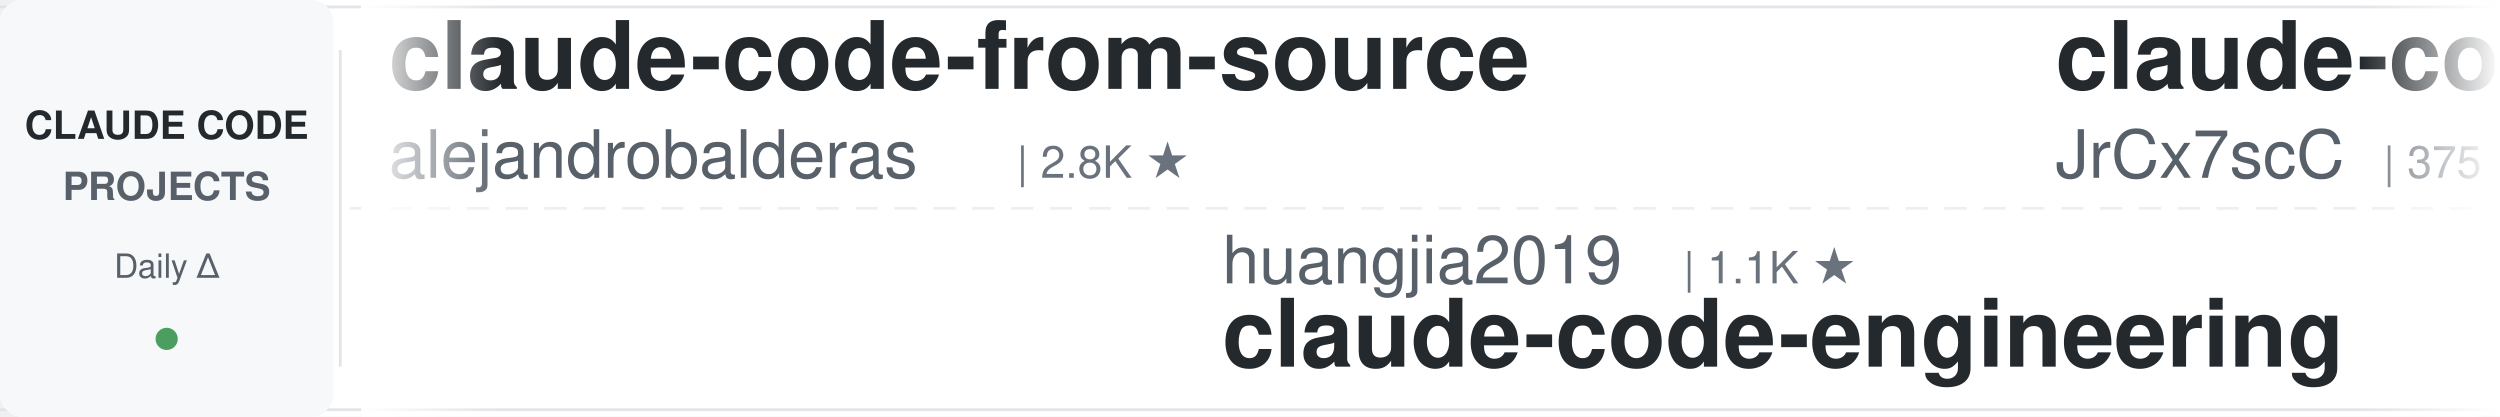
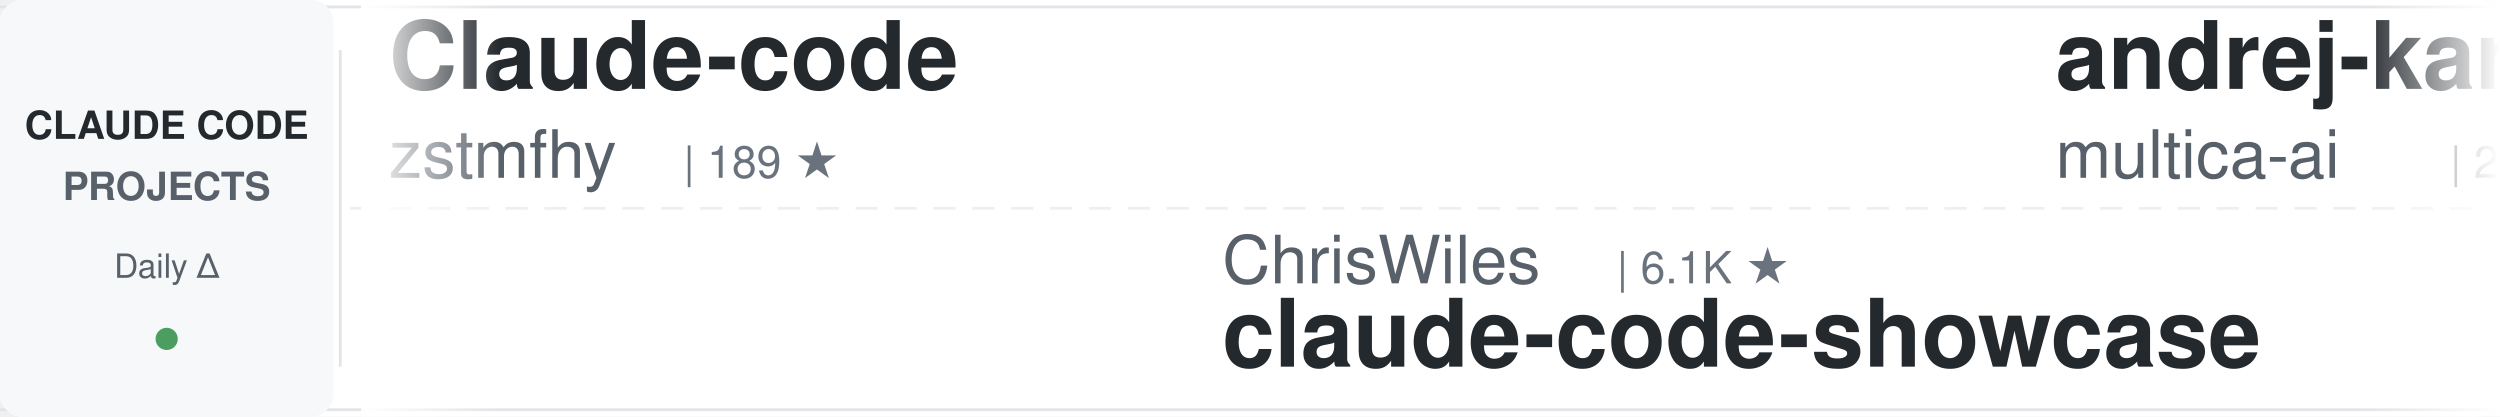
<svg xmlns="http://www.w3.org/2000/svg" width="900" height="150">
  <defs>
    <linearGradient id="awesomeLeftFade" x1="0%" y1="0%" x2="100%" y2="0%">
      <stop offset="0%" style="stop-color:#ffffff;stop-opacity:1" />
      <stop offset="100%" style="stop-color:#ffffff;stop-opacity:0" />
    </linearGradient>
    <linearGradient id="awesomeRightFade" x1="0%" y1="0%" x2="100%" y2="0%">
      <stop offset="0%" style="stop-color:#ffffff;stop-opacity:0" />
      <stop offset="100%" style="stop-color:#ffffff;stop-opacity:1" />
    </linearGradient>
  </defs>
  <rect width="900" height="150" fill="#ffffff" rx="8" />
  <rect x="0" y="2" width="900" height="1" fill="#e1e4e8" />
  <rect x="0" y="147" width="900" height="1" fill="#e1e4e8" />
  <line x1="0" y1="75" x2="900" y2="75" stroke="#e1e4e8" stroke-width="1" stroke-dasharray="8 6" opacity="0.6" />
  <rect x="0" y="0" width="120" height="150" fill="#f6f8fa" rx="8" />
  <text x="60" y="50" font-family="-apple-system, BlinkMacSystemFont, 'Segoe UI', Helvetica, Arial, sans-serif" font-size="14" font-weight="600" fill="#24292e" text-anchor="middle">CLAUDE CODE</text>
  <text x="60" y="72" font-family="-apple-system, BlinkMacSystemFont, 'Segoe UI', Helvetica, Arial, sans-serif" font-size="14" font-weight="600" fill="#586069" text-anchor="middle">PROJECTS</text>
  <text x="60" y="100" font-family="-apple-system, BlinkMacSystemFont, 'Segoe UI', Helvetica, Arial, sans-serif" font-size="12" font-weight="500" fill="#586069" text-anchor="middle">Daily Δ</text>
  <circle cx="60" cy="122" r="4" fill="#22863a" opacity="0.8" />
  <rect x="122" y="18" width="1" height="114" fill="#e1e4e8" />
  <clipPath id="awesomeTickerClip">
    <rect x="130" y="0" width="770" height="150" />
  </clipPath>
  <g clip-path="url(#awesomeTickerClip)">
    <g id="awesomeTickerItems">
      <animateTransform attributeName="transform" attributeType="XML" type="translate" from="0 0" to="-3000 0" dur="54s" repeatCount="indefinite" />
      <g transform="translate(0, 0)">
-         <text x="140" y="32" font-family="-apple-system, BlinkMacSystemFont, 'Segoe UI', Helvetica, Arial, sans-serif" font-size="34" font-weight="600" fill="#24292e">claude-code-from-source</text>
-         <text x="140" y="64" font-family="-apple-system, BlinkMacSystemFont, 'Segoe UI', Helvetica, Arial, sans-serif" font-size="24" font-weight="400" fill="#586069">alejandrobalderas</text>
-         <text x="366" y="64" font-family="-apple-system, BlinkMacSystemFont, 'Segoe UI', Helvetica, Arial, sans-serif" font-size="16" font-weight="500" fill="#6a737d">| 2.8K ★</text>
+         <text x="140" y="32" font-family="-apple-system, BlinkMacSystemFont, 'Segoe UI', Helvetica, Arial, sans-serif" font-size="34" font-weight="600" fill="#24292e">Claude-code</text>
+         <text x="140" y="64" font-family="-apple-system, BlinkMacSystemFont, 'Segoe UI', Helvetica, Arial, sans-serif" font-size="24" font-weight="400" fill="#586069">zstmfhy</text>
+         <text x="246" y="64" font-family="-apple-system, BlinkMacSystemFont, 'Segoe UI', Helvetica, Arial, sans-serif" font-size="16" font-weight="500" fill="#6a737d">| 189 ★</text>
      </g>
      <g transform="translate(300, 0)">
-         <text x="140" y="102" font-family="-apple-system, BlinkMacSystemFont, 'Segoe UI', Helvetica, Arial, sans-serif" font-size="24" font-weight="400" fill="#586069">huangjia2019</text>
-         <text x="306" y="102" font-family="-apple-system, BlinkMacSystemFont, 'Segoe UI', Helvetica, Arial, sans-serif" font-size="16" font-weight="500" fill="#6a737d">| 1.1K ★</text>
-         <text x="140" y="132" font-family="-apple-system, BlinkMacSystemFont, 'Segoe UI', Helvetica, Arial, sans-serif" font-size="34" font-weight="600" fill="#24292e">claude-code-engineering</text>
+         <text x="140" y="102" font-family="-apple-system, BlinkMacSystemFont, 'Segoe UI', Helvetica, Arial, sans-serif" font-size="24" font-weight="400" fill="#586069">ChrisWiles</text>
+         <text x="282" y="102" font-family="-apple-system, BlinkMacSystemFont, 'Segoe UI', Helvetica, Arial, sans-serif" font-size="16" font-weight="500" fill="#6a737d">| 6.1K ★</text>
+         <text x="140" y="132" font-family="-apple-system, BlinkMacSystemFont, 'Segoe UI', Helvetica, Arial, sans-serif" font-size="34" font-weight="600" fill="#24292e">claude-code-showcase</text>
      </g>
      <g transform="translate(600, 0)">
-         <text x="140" y="32" font-family="-apple-system, BlinkMacSystemFont, 'Segoe UI', Helvetica, Arial, sans-serif" font-size="34" font-weight="600" fill="#24292e">claude-code-source</text>
-         <text x="140" y="64" font-family="-apple-system, BlinkMacSystemFont, 'Segoe UI', Helvetica, Arial, sans-serif" font-size="24" font-weight="400" fill="#586069">JrCx7scC</text>
-         <text x="258" y="64" font-family="-apple-system, BlinkMacSystemFont, 'Segoe UI', Helvetica, Arial, sans-serif" font-size="16" font-weight="500" fill="#6a737d">| 375 ★</text>
+         <text x="140" y="32" font-family="-apple-system, BlinkMacSystemFont, 'Segoe UI', Helvetica, Arial, sans-serif" font-size="34" font-weight="600" fill="#24292e">andrej-karpathy-skills</text>
+         <text x="140" y="64" font-family="-apple-system, BlinkMacSystemFont, 'Segoe UI', Helvetica, Arial, sans-serif" font-size="24" font-weight="400" fill="#586069">multica-ai</text>
+         <text x="282" y="64" font-family="-apple-system, BlinkMacSystemFont, 'Segoe UI', Helvetica, Arial, sans-serif" font-size="16" font-weight="500" fill="#6a737d">| 210.0K ★</text>
+         <text x="377" y="64" font-family="-apple-system, BlinkMacSystemFont, 'Segoe UI', Helvetica, Arial, sans-serif" font-size="16" font-weight="500" fill="#22863a"> +44</text>
      </g>
      <g transform="translate(900, 0)">
-         <text x="140" y="102" font-family="-apple-system, BlinkMacSystemFont, 'Segoe UI', Helvetica, Arial, sans-serif" font-size="24" font-weight="400" fill="#586069">lintsinghua</text>
-         <text x="294" y="102" font-family="-apple-system, BlinkMacSystemFont, 'Segoe UI', Helvetica, Arial, sans-serif" font-size="16" font-weight="500" fill="#6a737d">| 4.2K ★</text>
-         <text x="140" y="132" font-family="-apple-system, BlinkMacSystemFont, 'Segoe UI', Helvetica, Arial, sans-serif" font-size="34" font-weight="600" fill="#24292e">claude-code-book</text>
+         <text x="140" y="102" font-family="-apple-system, BlinkMacSystemFont, 'Segoe UI', Helvetica, Arial, sans-serif" font-size="24" font-weight="400" fill="#586069">davila7</text>
+         <text x="246" y="102" font-family="-apple-system, BlinkMacSystemFont, 'Segoe UI', Helvetica, Arial, sans-serif" font-size="16" font-weight="500" fill="#6a737d">| 30.5K ★</text>
+         <text x="332" y="102" font-family="-apple-system, BlinkMacSystemFont, 'Segoe UI', Helvetica, Arial, sans-serif" font-size="16" font-weight="500" fill="#22863a"> +1</text>
+         <text x="140" y="132" font-family="-apple-system, BlinkMacSystemFont, 'Segoe UI', Helvetica, Arial, sans-serif" font-size="34" font-weight="600" fill="#24292e">claude-code-templates</text>
      </g>
      <g transform="translate(1200, 0)">
-         <text x="140" y="32" font-family="-apple-system, BlinkMacSystemFont, 'Segoe UI', Helvetica, Arial, sans-serif" font-size="34" font-weight="600" fill="#24292e">Claude-Code-Usage-Monito...</text>
-         <text x="140" y="64" font-family="-apple-system, BlinkMacSystemFont, 'Segoe UI', Helvetica, Arial, sans-serif" font-size="24" font-weight="400" fill="#586069">Maciek-roboblog</text>
-         <text x="342" y="64" font-family="-apple-system, BlinkMacSystemFont, 'Segoe UI', Helvetica, Arial, sans-serif" font-size="16" font-weight="500" fill="#6a737d">| 8.7K ★</text>
+         <text x="140" y="32" font-family="-apple-system, BlinkMacSystemFont, 'Segoe UI', Helvetica, Arial, sans-serif" font-size="34" font-weight="600" fill="#24292e">claude_codex_bridge</text>
+         <text x="140" y="64" font-family="-apple-system, BlinkMacSystemFont, 'Segoe UI', Helvetica, Arial, sans-serif" font-size="24" font-weight="400" fill="#586069">SeemSeam</text>
+         <text x="258" y="64" font-family="-apple-system, BlinkMacSystemFont, 'Segoe UI', Helvetica, Arial, sans-serif" font-size="16" font-weight="500" fill="#6a737d">| 3.5K ★</text>
      </g>
      <g transform="translate(1500, 0)">
-         <text x="140" y="102" font-family="-apple-system, BlinkMacSystemFont, 'Segoe UI', Helvetica, Arial, sans-serif" font-size="24" font-weight="400" fill="#586069">frankbria</text>
-         <text x="270" y="102" font-family="-apple-system, BlinkMacSystemFont, 'Segoe UI', Helvetica, Arial, sans-serif" font-size="16" font-weight="500" fill="#6a737d">| 9.6K ★</text>
-         <text x="140" y="132" font-family="-apple-system, BlinkMacSystemFont, 'Segoe UI', Helvetica, Arial, sans-serif" font-size="34" font-weight="600" fill="#24292e">ralph-claude-code</text>
+         <text x="140" y="102" font-family="-apple-system, BlinkMacSystemFont, 'Segoe UI', Helvetica, Arial, sans-serif" font-size="24" font-weight="400" fill="#586069">ponponon</text>
+         <text x="258" y="102" font-family="-apple-system, BlinkMacSystemFont, 'Segoe UI', Helvetica, Arial, sans-serif" font-size="16" font-weight="500" fill="#6a737d">| 2.3K ★</text>
+         <text x="140" y="132" font-family="-apple-system, BlinkMacSystemFont, 'Segoe UI', Helvetica, Arial, sans-serif" font-size="34" font-weight="600" fill="#24292e">claude_code_src</text>
      </g>
      <g transform="translate(1800, 0)">
-         <text x="140" y="32" font-family="-apple-system, BlinkMacSystemFont, 'Segoe UI', Helvetica, Arial, sans-serif" font-size="34" font-weight="600" fill="#24292e">claude-code-webui</text>
-         <text x="140" y="64" font-family="-apple-system, BlinkMacSystemFont, 'Segoe UI', Helvetica, Arial, sans-serif" font-size="24" font-weight="400" fill="#586069">sugyan</text>
-         <text x="234" y="64" font-family="-apple-system, BlinkMacSystemFont, 'Segoe UI', Helvetica, Arial, sans-serif" font-size="16" font-weight="500" fill="#6a737d">| 1.1K ★</text>
+         <text x="140" y="32" font-family="-apple-system, BlinkMacSystemFont, 'Segoe UI', Helvetica, Arial, sans-serif" font-size="34" font-weight="600" fill="#24292e">claude-code-proxy</text>
+         <text x="140" y="64" font-family="-apple-system, BlinkMacSystemFont, 'Segoe UI', Helvetica, Arial, sans-serif" font-size="24" font-weight="400" fill="#586069">1rgs</text>
+         <text x="210" y="64" font-family="-apple-system, BlinkMacSystemFont, 'Segoe UI', Helvetica, Arial, sans-serif" font-size="16" font-weight="500" fill="#6a737d">| 3.7K ★</text>
+         <text x="287" y="64" font-family="-apple-system, BlinkMacSystemFont, 'Segoe UI', Helvetica, Arial, sans-serif" font-size="16" font-weight="500" fill="#22863a"> +1</text>
      </g>
      <g transform="translate(2100, 0)">
-         <text x="140" y="102" font-family="-apple-system, BlinkMacSystemFont, 'Segoe UI', Helvetica, Arial, sans-serif" font-size="24" font-weight="400" fill="#586069">liuup</text>
-         <text x="222" y="102" font-family="-apple-system, BlinkMacSystemFont, 'Segoe UI', Helvetica, Arial, sans-serif" font-size="16" font-weight="500" fill="#6a737d">| 3.9K ★</text>
-         <text x="299" y="102" font-family="-apple-system, BlinkMacSystemFont, 'Segoe UI', Helvetica, Arial, sans-serif" font-size="16" font-weight="500" fill="#22863a"> +1</text>
-         <text x="140" y="132" font-family="-apple-system, BlinkMacSystemFont, 'Segoe UI', Helvetica, Arial, sans-serif" font-size="34" font-weight="600" fill="#24292e">claude-code-analysis</text>
+         <text x="140" y="102" font-family="-apple-system, BlinkMacSystemFont, 'Segoe UI', Helvetica, Arial, sans-serif" font-size="24" font-weight="400" fill="#586069">alejandrobalderas</text>
+         <text x="366" y="102" font-family="-apple-system, BlinkMacSystemFont, 'Segoe UI', Helvetica, Arial, sans-serif" font-size="16" font-weight="500" fill="#6a737d">| 2.8K ★</text>
+         <text x="140" y="132" font-family="-apple-system, BlinkMacSystemFont, 'Segoe UI', Helvetica, Arial, sans-serif" font-size="34" font-weight="600" fill="#24292e">claude-code-from-source</text>
      </g>
      <g transform="translate(2400, 0)">
-         <text x="140" y="32" font-family="-apple-system, BlinkMacSystemFont, 'Segoe UI', Helvetica, Arial, sans-serif" font-size="34" font-weight="600" fill="#24292e">claude-code-from-scratch</text>
-         <text x="140" y="64" font-family="-apple-system, BlinkMacSystemFont, 'Segoe UI', Helvetica, Arial, sans-serif" font-size="24" font-weight="400" fill="#586069">Windy3f3f3f3f</text>
-         <text x="318" y="64" font-family="-apple-system, BlinkMacSystemFont, 'Segoe UI', Helvetica, Arial, sans-serif" font-size="16" font-weight="500" fill="#6a737d">| 2.6K ★</text>
+         <text x="140" y="32" font-family="-apple-system, BlinkMacSystemFont, 'Segoe UI', Helvetica, Arial, sans-serif" font-size="34" font-weight="600" fill="#24292e">collection-claude-code-s...</text>
+         <text x="140" y="64" font-family="-apple-system, BlinkMacSystemFont, 'Segoe UI', Helvetica, Arial, sans-serif" font-size="24" font-weight="400" fill="#586069">chauncygu</text>
+         <text x="270" y="64" font-family="-apple-system, BlinkMacSystemFont, 'Segoe UI', Helvetica, Arial, sans-serif" font-size="16" font-weight="500" fill="#6a737d">| 2.8K ★</text>
+         <text x="347" y="64" font-family="-apple-system, BlinkMacSystemFont, 'Segoe UI', Helvetica, Arial, sans-serif" font-size="16" font-weight="500" fill="#22863a"> +1</text>
      </g>
      <g transform="translate(2700, 0)">
-         <text x="140" y="102" font-family="-apple-system, BlinkMacSystemFont, 'Segoe UI', Helvetica, Arial, sans-serif" font-size="24" font-weight="400" fill="#586069">oboard</text>
-         <text x="234" y="102" font-family="-apple-system, BlinkMacSystemFont, 'Segoe UI', Helvetica, Arial, sans-serif" font-size="16" font-weight="500" fill="#6a737d">| 3.3K ★</text>
-         <text x="140" y="132" font-family="-apple-system, BlinkMacSystemFont, 'Segoe UI', Helvetica, Arial, sans-serif" font-size="34" font-weight="600" fill="#24292e">claude-code-rev</text>
+         <text x="140" y="102" font-family="-apple-system, BlinkMacSystemFont, 'Segoe UI', Helvetica, Arial, sans-serif" font-size="24" font-weight="400" fill="#586069">asgeirtj</text>
+         <text x="258" y="102" font-family="-apple-system, BlinkMacSystemFont, 'Segoe UI', Helvetica, Arial, sans-serif" font-size="16" font-weight="500" fill="#6a737d">| 64.1K ★</text>
+         <text x="344" y="102" font-family="-apple-system, BlinkMacSystemFont, 'Segoe UI', Helvetica, Arial, sans-serif" font-size="16" font-weight="500" fill="#22863a"> +7</text>
+         <text x="140" y="132" font-family="-apple-system, BlinkMacSystemFont, 'Segoe UI', Helvetica, Arial, sans-serif" font-size="34" font-weight="600" fill="#24292e">system_prompts_leaks</text>
      </g>
      <g transform="translate(3000, 0)">
-         <text x="140" y="32" font-family="-apple-system, BlinkMacSystemFont, 'Segoe UI', Helvetica, Arial, sans-serif" font-size="34" font-weight="600" fill="#24292e">claude-code-from-source</text>
-         <text x="140" y="64" font-family="-apple-system, BlinkMacSystemFont, 'Segoe UI', Helvetica, Arial, sans-serif" font-size="24" font-weight="400" fill="#586069">alejandrobalderas</text>
-         <text x="366" y="64" font-family="-apple-system, BlinkMacSystemFont, 'Segoe UI', Helvetica, Arial, sans-serif" font-size="16" font-weight="500" fill="#6a737d">| 2.8K ★</text>
+         <text x="140" y="32" font-family="-apple-system, BlinkMacSystemFont, 'Segoe UI', Helvetica, Arial, sans-serif" font-size="34" font-weight="600" fill="#24292e">Claude-code</text>
+         <text x="140" y="64" font-family="-apple-system, BlinkMacSystemFont, 'Segoe UI', Helvetica, Arial, sans-serif" font-size="24" font-weight="400" fill="#586069">zstmfhy</text>
+         <text x="246" y="64" font-family="-apple-system, BlinkMacSystemFont, 'Segoe UI', Helvetica, Arial, sans-serif" font-size="16" font-weight="500" fill="#6a737d">| 189 ★</text>
      </g>
      <g transform="translate(3300, 0)">
-         <text x="140" y="102" font-family="-apple-system, BlinkMacSystemFont, 'Segoe UI', Helvetica, Arial, sans-serif" font-size="24" font-weight="400" fill="#586069">huangjia2019</text>
-         <text x="306" y="102" font-family="-apple-system, BlinkMacSystemFont, 'Segoe UI', Helvetica, Arial, sans-serif" font-size="16" font-weight="500" fill="#6a737d">| 1.1K ★</text>
-         <text x="140" y="132" font-family="-apple-system, BlinkMacSystemFont, 'Segoe UI', Helvetica, Arial, sans-serif" font-size="34" font-weight="600" fill="#24292e">claude-code-engineering</text>
+         <text x="140" y="102" font-family="-apple-system, BlinkMacSystemFont, 'Segoe UI', Helvetica, Arial, sans-serif" font-size="24" font-weight="400" fill="#586069">ChrisWiles</text>
+         <text x="282" y="102" font-family="-apple-system, BlinkMacSystemFont, 'Segoe UI', Helvetica, Arial, sans-serif" font-size="16" font-weight="500" fill="#6a737d">| 6.1K ★</text>
+         <text x="140" y="132" font-family="-apple-system, BlinkMacSystemFont, 'Segoe UI', Helvetica, Arial, sans-serif" font-size="34" font-weight="600" fill="#24292e">claude-code-showcase</text>
      </g>
      <g transform="translate(3600, 0)">
-         <text x="140" y="32" font-family="-apple-system, BlinkMacSystemFont, 'Segoe UI', Helvetica, Arial, sans-serif" font-size="34" font-weight="600" fill="#24292e">claude-code-source</text>
-         <text x="140" y="64" font-family="-apple-system, BlinkMacSystemFont, 'Segoe UI', Helvetica, Arial, sans-serif" font-size="24" font-weight="400" fill="#586069">JrCx7scC</text>
-         <text x="258" y="64" font-family="-apple-system, BlinkMacSystemFont, 'Segoe UI', Helvetica, Arial, sans-serif" font-size="16" font-weight="500" fill="#6a737d">| 375 ★</text>
+         <text x="140" y="32" font-family="-apple-system, BlinkMacSystemFont, 'Segoe UI', Helvetica, Arial, sans-serif" font-size="34" font-weight="600" fill="#24292e">andrej-karpathy-skills</text>
+         <text x="140" y="64" font-family="-apple-system, BlinkMacSystemFont, 'Segoe UI', Helvetica, Arial, sans-serif" font-size="24" font-weight="400" fill="#586069">multica-ai</text>
+         <text x="282" y="64" font-family="-apple-system, BlinkMacSystemFont, 'Segoe UI', Helvetica, Arial, sans-serif" font-size="16" font-weight="500" fill="#6a737d">| 210.0K ★</text>
+         <text x="377" y="64" font-family="-apple-system, BlinkMacSystemFont, 'Segoe UI', Helvetica, Arial, sans-serif" font-size="16" font-weight="500" fill="#22863a"> +44</text>
      </g>
      <g transform="translate(3900, 0)">
-         <text x="140" y="102" font-family="-apple-system, BlinkMacSystemFont, 'Segoe UI', Helvetica, Arial, sans-serif" font-size="24" font-weight="400" fill="#586069">lintsinghua</text>
-         <text x="294" y="102" font-family="-apple-system, BlinkMacSystemFont, 'Segoe UI', Helvetica, Arial, sans-serif" font-size="16" font-weight="500" fill="#6a737d">| 4.2K ★</text>
-         <text x="140" y="132" font-family="-apple-system, BlinkMacSystemFont, 'Segoe UI', Helvetica, Arial, sans-serif" font-size="34" font-weight="600" fill="#24292e">claude-code-book</text>
+         <text x="140" y="102" font-family="-apple-system, BlinkMacSystemFont, 'Segoe UI', Helvetica, Arial, sans-serif" font-size="24" font-weight="400" fill="#586069">davila7</text>
+         <text x="246" y="102" font-family="-apple-system, BlinkMacSystemFont, 'Segoe UI', Helvetica, Arial, sans-serif" font-size="16" font-weight="500" fill="#6a737d">| 30.5K ★</text>
+         <text x="332" y="102" font-family="-apple-system, BlinkMacSystemFont, 'Segoe UI', Helvetica, Arial, sans-serif" font-size="16" font-weight="500" fill="#22863a"> +1</text>
+         <text x="140" y="132" font-family="-apple-system, BlinkMacSystemFont, 'Segoe UI', Helvetica, Arial, sans-serif" font-size="34" font-weight="600" fill="#24292e">claude-code-templates</text>
      </g>
    </g>
  </g>
  <rect x="130" y="0" width="50" height="150" fill="url(#awesomeLeftFade)" />
  <rect x="850" y="0" width="50" height="150" fill="url(#awesomeRightFade)" />
</svg>
